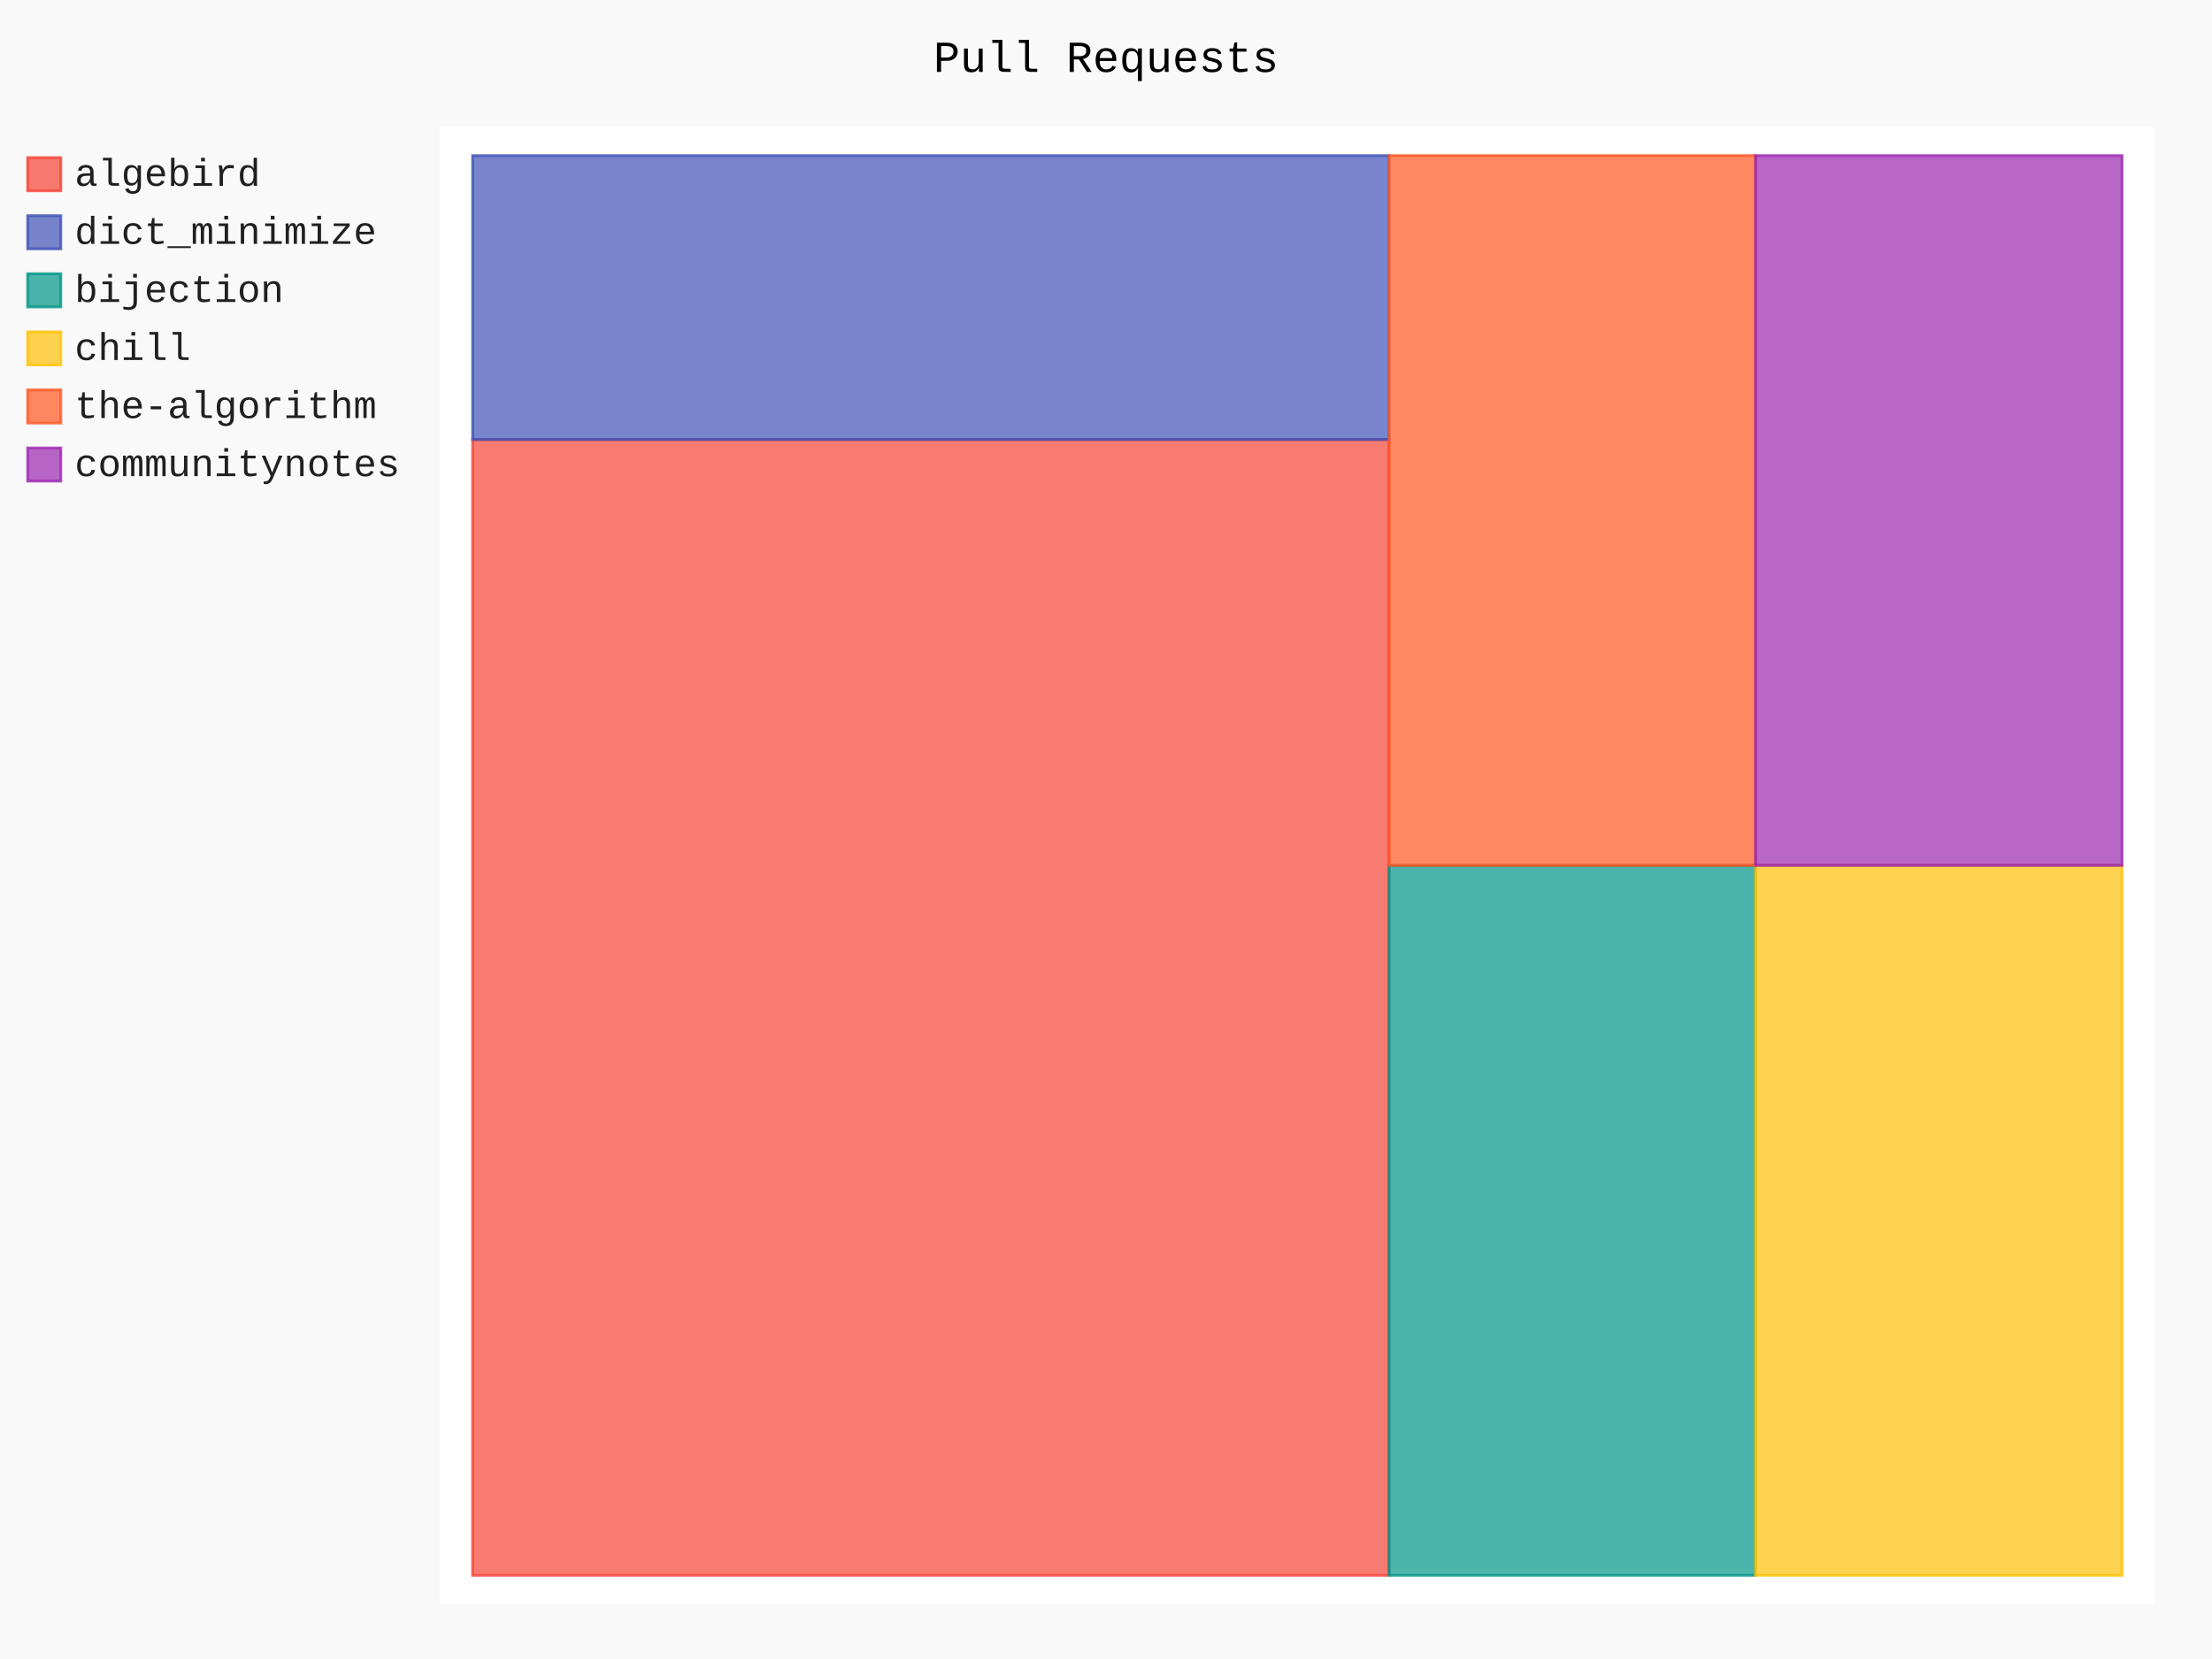
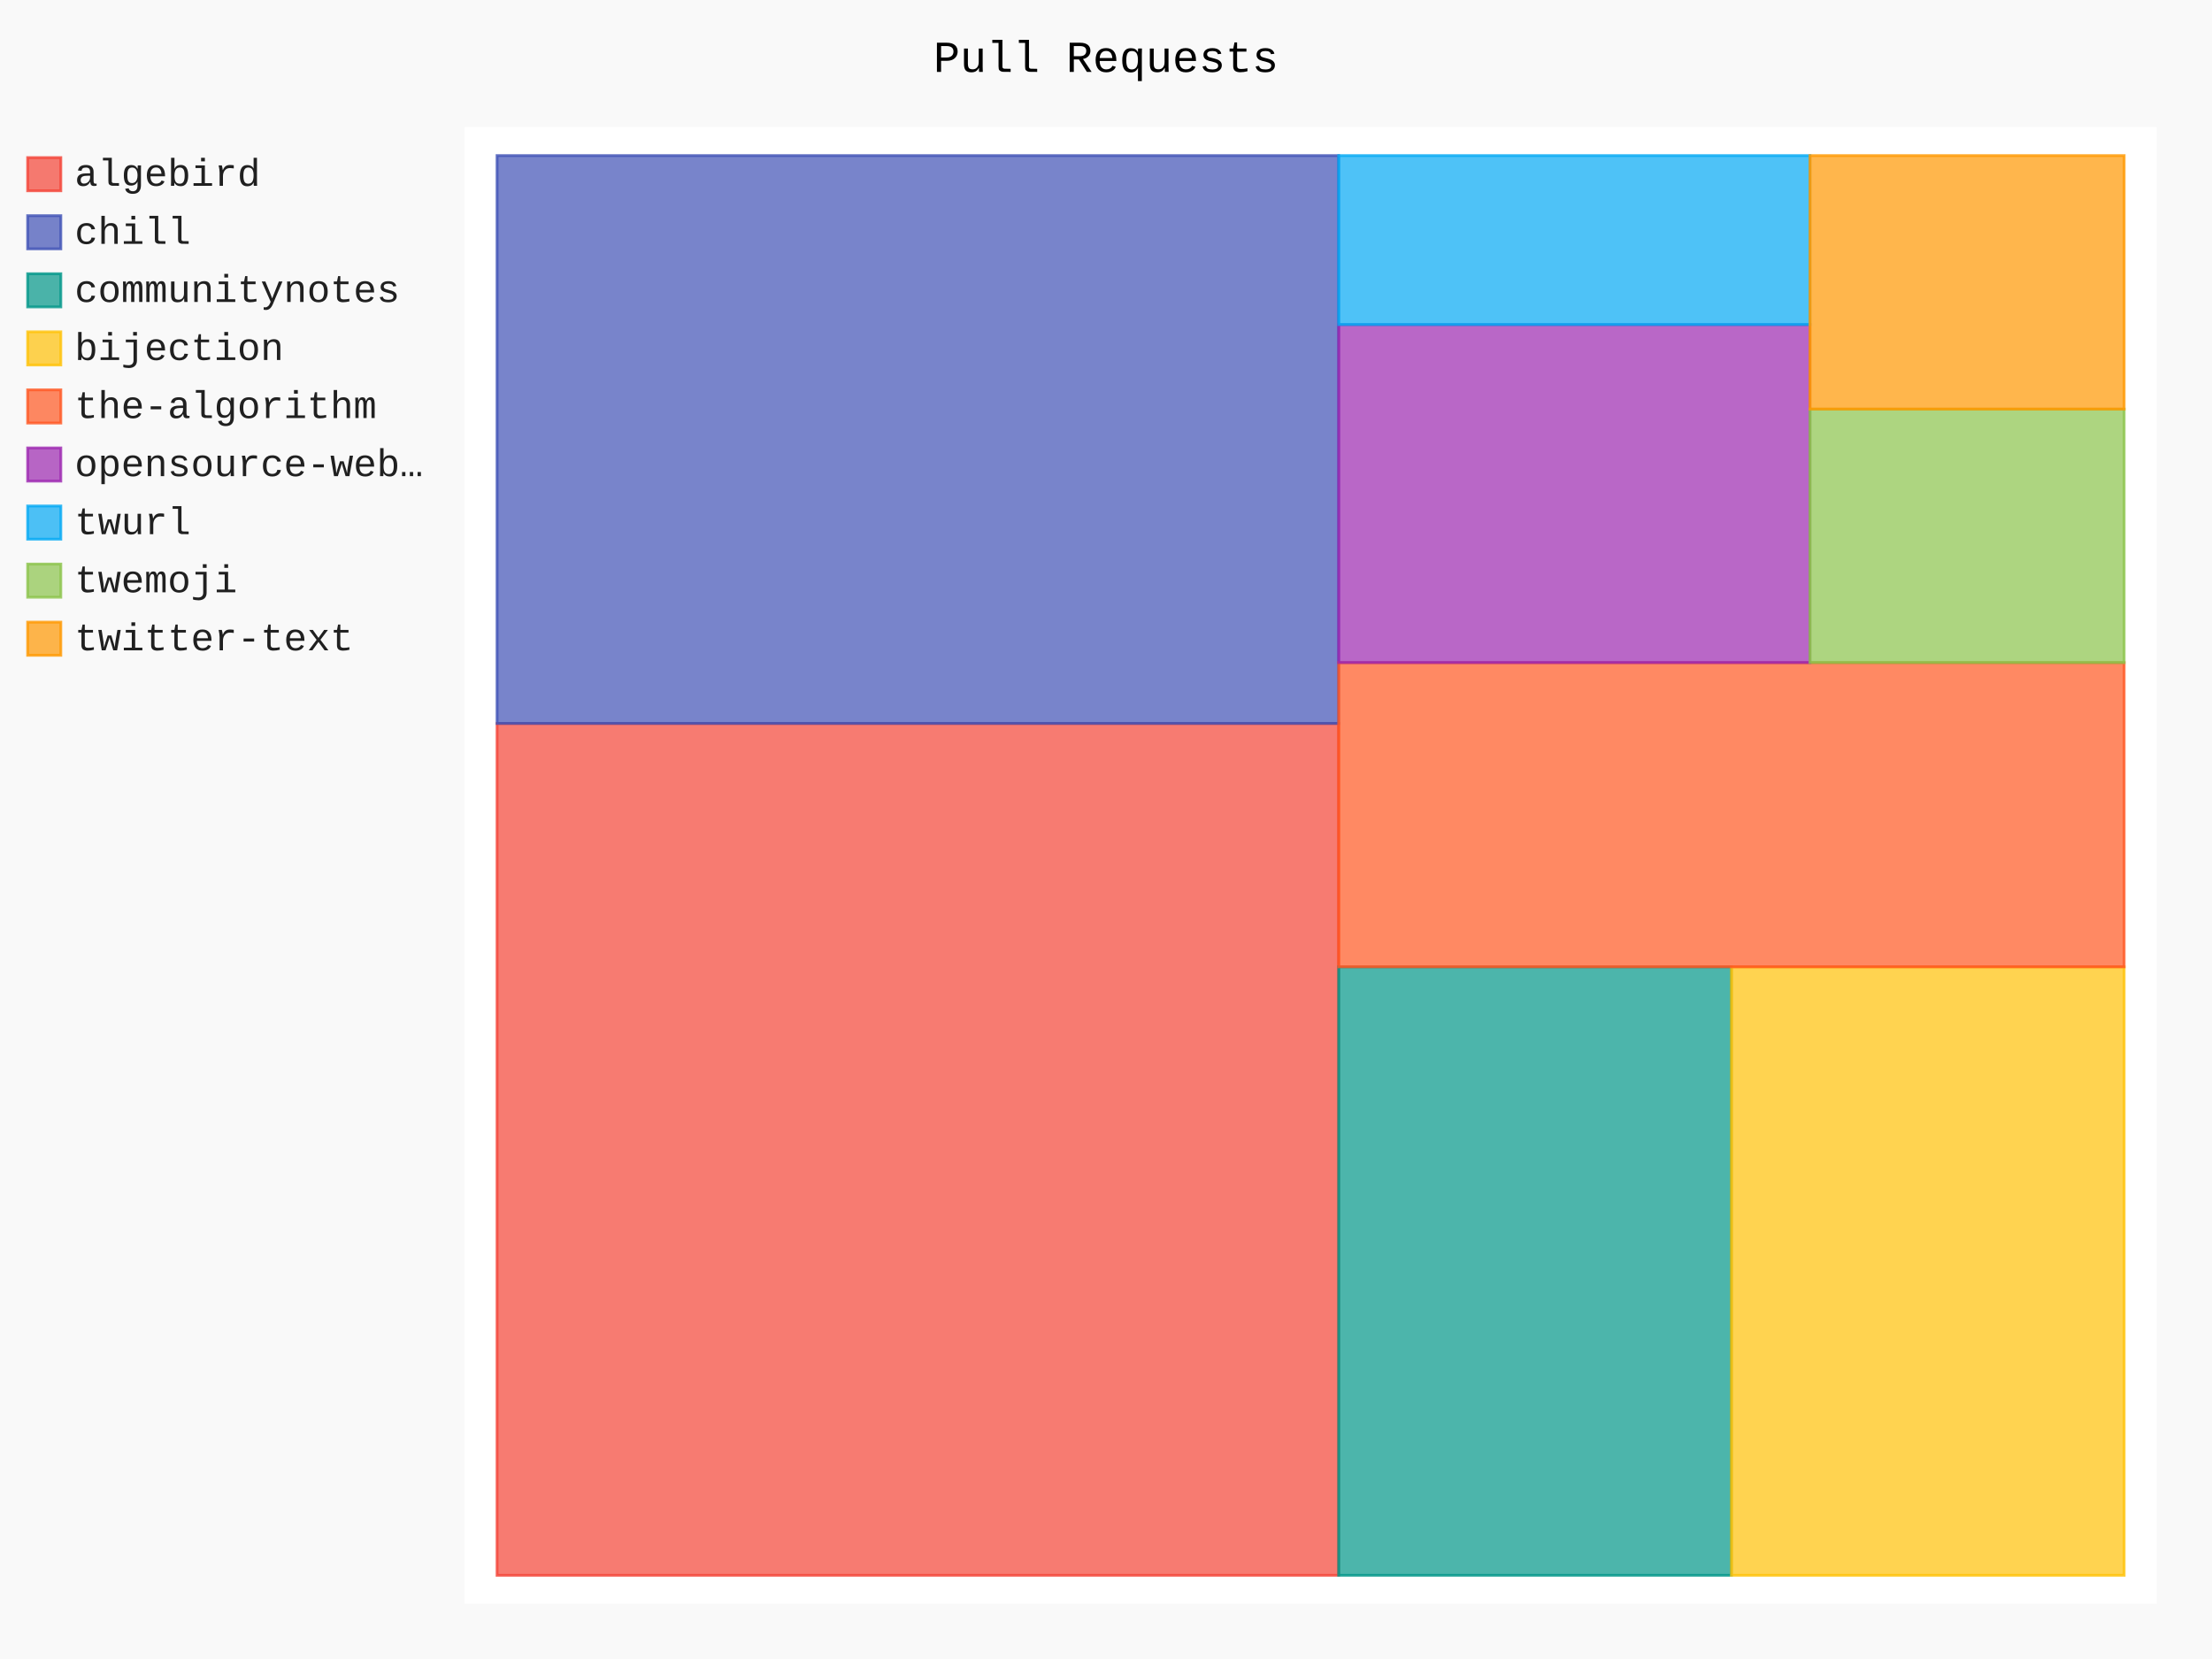
- <svg xmlns="http://www.w3.org/2000/svg" id="chart-c1844bee-e8d0-4449-aaa4-e284a4a6ec25" class="pygal-chart" viewBox="0 0 800 600">
+ <svg xmlns="http://www.w3.org/2000/svg" id="chart-8a5b8399-b469-4511-a761-840942334dd5" class="pygal-chart" viewBox="0 0 800 600">
  <defs>
-     <style type="text/css">#chart-c1844bee-e8d0-4449-aaa4-e284a4a6ec25{-webkit-user-select:none;-webkit-font-smoothing:antialiased;font-family:Consolas,"Liberation Mono",Menlo,Courier,monospace}#chart-c1844bee-e8d0-4449-aaa4-e284a4a6ec25 .title{font-family:Consolas,"Liberation Mono",Menlo,Courier,monospace;font-size:16px}#chart-c1844bee-e8d0-4449-aaa4-e284a4a6ec25 .legends .legend text{font-family:Consolas,"Liberation Mono",Menlo,Courier,monospace;font-size:14px}#chart-c1844bee-e8d0-4449-aaa4-e284a4a6ec25 .axis text{font-family:Consolas,"Liberation Mono",Menlo,Courier,monospace;font-size:10px}#chart-c1844bee-e8d0-4449-aaa4-e284a4a6ec25 .axis text.major{font-family:Consolas,"Liberation Mono",Menlo,Courier,monospace;font-size:10px}#chart-c1844bee-e8d0-4449-aaa4-e284a4a6ec25 .text-overlay text.value{font-family:Consolas,"Liberation Mono",Menlo,Courier,monospace;font-size:16px}#chart-c1844bee-e8d0-4449-aaa4-e284a4a6ec25 .text-overlay text.label{font-family:Consolas,"Liberation Mono",Menlo,Courier,monospace;font-size:10px}#chart-c1844bee-e8d0-4449-aaa4-e284a4a6ec25 .tooltip{font-family:Consolas,"Liberation Mono",Menlo,Courier,monospace;font-size:14px}#chart-c1844bee-e8d0-4449-aaa4-e284a4a6ec25 text.no_data{font-family:Consolas,"Liberation Mono",Menlo,Courier,monospace;font-size:64px}
- #chart-c1844bee-e8d0-4449-aaa4-e284a4a6ec25{background-color:rgba(249,249,249,1)}#chart-c1844bee-e8d0-4449-aaa4-e284a4a6ec25 path,#chart-c1844bee-e8d0-4449-aaa4-e284a4a6ec25 line,#chart-c1844bee-e8d0-4449-aaa4-e284a4a6ec25 rect,#chart-c1844bee-e8d0-4449-aaa4-e284a4a6ec25 circle{-webkit-transition:150ms;-moz-transition:150ms;transition:150ms}#chart-c1844bee-e8d0-4449-aaa4-e284a4a6ec25 .graph &gt; .background{fill:rgba(249,249,249,1)}#chart-c1844bee-e8d0-4449-aaa4-e284a4a6ec25 .plot &gt; .background{fill:rgba(255,255,255,1)}#chart-c1844bee-e8d0-4449-aaa4-e284a4a6ec25 .graph{fill:rgba(0,0,0,.87)}#chart-c1844bee-e8d0-4449-aaa4-e284a4a6ec25 text.no_data{fill:rgba(0,0,0,1)}#chart-c1844bee-e8d0-4449-aaa4-e284a4a6ec25 .title{fill:rgba(0,0,0,1)}#chart-c1844bee-e8d0-4449-aaa4-e284a4a6ec25 .legends .legend text{fill:rgba(0,0,0,.87)}#chart-c1844bee-e8d0-4449-aaa4-e284a4a6ec25 .legends .legend:hover text{fill:rgba(0,0,0,1)}#chart-c1844bee-e8d0-4449-aaa4-e284a4a6ec25 .axis .line{stroke:rgba(0,0,0,1)}#chart-c1844bee-e8d0-4449-aaa4-e284a4a6ec25 .axis .guide.line{stroke:rgba(0,0,0,.54)}#chart-c1844bee-e8d0-4449-aaa4-e284a4a6ec25 .axis .major.line{stroke:rgba(0,0,0,.87)}#chart-c1844bee-e8d0-4449-aaa4-e284a4a6ec25 .axis text.major{fill:rgba(0,0,0,1)}#chart-c1844bee-e8d0-4449-aaa4-e284a4a6ec25 .axis.y .guides:hover .guide.line,#chart-c1844bee-e8d0-4449-aaa4-e284a4a6ec25 .line-graph .axis.x .guides:hover .guide.line,#chart-c1844bee-e8d0-4449-aaa4-e284a4a6ec25 .stackedline-graph .axis.x .guides:hover .guide.line,#chart-c1844bee-e8d0-4449-aaa4-e284a4a6ec25 .xy-graph .axis.x .guides:hover .guide.line{stroke:rgba(0,0,0,1)}#chart-c1844bee-e8d0-4449-aaa4-e284a4a6ec25 .axis .guides:hover text{fill:rgba(0,0,0,1)}#chart-c1844bee-e8d0-4449-aaa4-e284a4a6ec25 .reactive{fill-opacity:.7;stroke-opacity:.8;stroke-width:1}#chart-c1844bee-e8d0-4449-aaa4-e284a4a6ec25 .ci{stroke:rgba(0,0,0,.87)}#chart-c1844bee-e8d0-4449-aaa4-e284a4a6ec25 .reactive.active,#chart-c1844bee-e8d0-4449-aaa4-e284a4a6ec25 .active .reactive{fill-opacity:.8;stroke-opacity:.9;stroke-width:4}#chart-c1844bee-e8d0-4449-aaa4-e284a4a6ec25 .ci .reactive.active{stroke-width:1.5}#chart-c1844bee-e8d0-4449-aaa4-e284a4a6ec25 .series text{fill:rgba(0,0,0,1)}#chart-c1844bee-e8d0-4449-aaa4-e284a4a6ec25 .tooltip rect{fill:rgba(255,255,255,1);stroke:rgba(0,0,0,1);-webkit-transition:opacity 150ms;-moz-transition:opacity 150ms;transition:opacity 150ms}#chart-c1844bee-e8d0-4449-aaa4-e284a4a6ec25 .tooltip .label{fill:rgba(0,0,0,.87)}#chart-c1844bee-e8d0-4449-aaa4-e284a4a6ec25 .tooltip .label{fill:rgba(0,0,0,.87)}#chart-c1844bee-e8d0-4449-aaa4-e284a4a6ec25 .tooltip .legend{font-size:.8em;fill:rgba(0,0,0,.54)}#chart-c1844bee-e8d0-4449-aaa4-e284a4a6ec25 .tooltip .x_label{font-size:.6em;fill:rgba(0,0,0,1)}#chart-c1844bee-e8d0-4449-aaa4-e284a4a6ec25 .tooltip .xlink{font-size:.5em;text-decoration:underline}#chart-c1844bee-e8d0-4449-aaa4-e284a4a6ec25 .tooltip .value{font-size:1.5em}#chart-c1844bee-e8d0-4449-aaa4-e284a4a6ec25 .bound{font-size:.5em}#chart-c1844bee-e8d0-4449-aaa4-e284a4a6ec25 .max-value{font-size:.75em;fill:rgba(0,0,0,.54)}#chart-c1844bee-e8d0-4449-aaa4-e284a4a6ec25 .map-element{fill:rgba(255,255,255,1);stroke:rgba(0,0,0,.54) !important}#chart-c1844bee-e8d0-4449-aaa4-e284a4a6ec25 .map-element .reactive{fill-opacity:inherit;stroke-opacity:inherit}#chart-c1844bee-e8d0-4449-aaa4-e284a4a6ec25 .color-0,#chart-c1844bee-e8d0-4449-aaa4-e284a4a6ec25 .color-0 a:visited{stroke:#F44336;fill:#F44336}#chart-c1844bee-e8d0-4449-aaa4-e284a4a6ec25 .color-1,#chart-c1844bee-e8d0-4449-aaa4-e284a4a6ec25 .color-1 a:visited{stroke:#3F51B5;fill:#3F51B5}#chart-c1844bee-e8d0-4449-aaa4-e284a4a6ec25 .color-2,#chart-c1844bee-e8d0-4449-aaa4-e284a4a6ec25 .color-2 a:visited{stroke:#009688;fill:#009688}#chart-c1844bee-e8d0-4449-aaa4-e284a4a6ec25 .color-3,#chart-c1844bee-e8d0-4449-aaa4-e284a4a6ec25 .color-3 a:visited{stroke:#FFC107;fill:#FFC107}#chart-c1844bee-e8d0-4449-aaa4-e284a4a6ec25 .color-4,#chart-c1844bee-e8d0-4449-aaa4-e284a4a6ec25 .color-4 a:visited{stroke:#FF5722;fill:#FF5722}#chart-c1844bee-e8d0-4449-aaa4-e284a4a6ec25 .color-5,#chart-c1844bee-e8d0-4449-aaa4-e284a4a6ec25 .color-5 a:visited{stroke:#9C27B0;fill:#9C27B0}#chart-c1844bee-e8d0-4449-aaa4-e284a4a6ec25 .text-overlay .color-0 text{fill:black}#chart-c1844bee-e8d0-4449-aaa4-e284a4a6ec25 .text-overlay .color-1 text{fill:black}#chart-c1844bee-e8d0-4449-aaa4-e284a4a6ec25 .text-overlay .color-2 text{fill:black}#chart-c1844bee-e8d0-4449-aaa4-e284a4a6ec25 .text-overlay .color-3 text{fill:black}#chart-c1844bee-e8d0-4449-aaa4-e284a4a6ec25 .text-overlay .color-4 text{fill:black}#chart-c1844bee-e8d0-4449-aaa4-e284a4a6ec25 .text-overlay .color-5 text{fill:black}
- #chart-c1844bee-e8d0-4449-aaa4-e284a4a6ec25 text.no_data{text-anchor:middle}#chart-c1844bee-e8d0-4449-aaa4-e284a4a6ec25 .guide.line{fill:none}#chart-c1844bee-e8d0-4449-aaa4-e284a4a6ec25 .centered{text-anchor:middle}#chart-c1844bee-e8d0-4449-aaa4-e284a4a6ec25 .title{text-anchor:middle}#chart-c1844bee-e8d0-4449-aaa4-e284a4a6ec25 .legends .legend text{fill-opacity:1}#chart-c1844bee-e8d0-4449-aaa4-e284a4a6ec25 .axis.x text{text-anchor:middle}#chart-c1844bee-e8d0-4449-aaa4-e284a4a6ec25 .axis.x:not(.web) text[transform]{text-anchor:start}#chart-c1844bee-e8d0-4449-aaa4-e284a4a6ec25 .axis.x:not(.web) text[transform].backwards{text-anchor:end}#chart-c1844bee-e8d0-4449-aaa4-e284a4a6ec25 .axis.y text{text-anchor:end}#chart-c1844bee-e8d0-4449-aaa4-e284a4a6ec25 .axis.y text[transform].backwards{text-anchor:start}#chart-c1844bee-e8d0-4449-aaa4-e284a4a6ec25 .axis.y2 text{text-anchor:start}#chart-c1844bee-e8d0-4449-aaa4-e284a4a6ec25 .axis.y2 text[transform].backwards{text-anchor:end}#chart-c1844bee-e8d0-4449-aaa4-e284a4a6ec25 .axis .guide.line{stroke-dasharray:4,4;stroke:black}#chart-c1844bee-e8d0-4449-aaa4-e284a4a6ec25 .axis .major.guide.line{stroke-dasharray:6,6;stroke:black}#chart-c1844bee-e8d0-4449-aaa4-e284a4a6ec25 .horizontal .axis.y .guide.line,#chart-c1844bee-e8d0-4449-aaa4-e284a4a6ec25 .horizontal .axis.y2 .guide.line,#chart-c1844bee-e8d0-4449-aaa4-e284a4a6ec25 .vertical .axis.x .guide.line{opacity:0}#chart-c1844bee-e8d0-4449-aaa4-e284a4a6ec25 .horizontal .axis.always_show .guide.line,#chart-c1844bee-e8d0-4449-aaa4-e284a4a6ec25 .vertical .axis.always_show .guide.line{opacity:1 !important}#chart-c1844bee-e8d0-4449-aaa4-e284a4a6ec25 .axis.y .guides:hover .guide.line,#chart-c1844bee-e8d0-4449-aaa4-e284a4a6ec25 .axis.y2 .guides:hover .guide.line,#chart-c1844bee-e8d0-4449-aaa4-e284a4a6ec25 .axis.x .guides:hover .guide.line{opacity:1}#chart-c1844bee-e8d0-4449-aaa4-e284a4a6ec25 .axis .guides:hover text{opacity:1}#chart-c1844bee-e8d0-4449-aaa4-e284a4a6ec25 .nofill{fill:none}#chart-c1844bee-e8d0-4449-aaa4-e284a4a6ec25 .subtle-fill{fill-opacity:.2}#chart-c1844bee-e8d0-4449-aaa4-e284a4a6ec25 .dot{stroke-width:1px;fill-opacity:1;stroke-opacity:1}#chart-c1844bee-e8d0-4449-aaa4-e284a4a6ec25 .dot.active{stroke-width:5px}#chart-c1844bee-e8d0-4449-aaa4-e284a4a6ec25 .dot.negative{fill:transparent}#chart-c1844bee-e8d0-4449-aaa4-e284a4a6ec25 text,#chart-c1844bee-e8d0-4449-aaa4-e284a4a6ec25 tspan{stroke:none !important}#chart-c1844bee-e8d0-4449-aaa4-e284a4a6ec25 .series text.active{opacity:1}#chart-c1844bee-e8d0-4449-aaa4-e284a4a6ec25 .tooltip rect{fill-opacity:.95;stroke-width:.5}#chart-c1844bee-e8d0-4449-aaa4-e284a4a6ec25 .tooltip text{fill-opacity:1}#chart-c1844bee-e8d0-4449-aaa4-e284a4a6ec25 .showable{visibility:hidden}#chart-c1844bee-e8d0-4449-aaa4-e284a4a6ec25 .showable.shown{visibility:visible}#chart-c1844bee-e8d0-4449-aaa4-e284a4a6ec25 .gauge-background{fill:rgba(229,229,229,1);stroke:none}#chart-c1844bee-e8d0-4449-aaa4-e284a4a6ec25 .bg-lines{stroke:rgba(249,249,249,1);stroke-width:2px}</style>
+     <style type="text/css">#chart-8a5b8399-b469-4511-a761-840942334dd5{-webkit-user-select:none;-webkit-font-smoothing:antialiased;font-family:Consolas,"Liberation Mono",Menlo,Courier,monospace}#chart-8a5b8399-b469-4511-a761-840942334dd5 .title{font-family:Consolas,"Liberation Mono",Menlo,Courier,monospace;font-size:16px}#chart-8a5b8399-b469-4511-a761-840942334dd5 .legends .legend text{font-family:Consolas,"Liberation Mono",Menlo,Courier,monospace;font-size:14px}#chart-8a5b8399-b469-4511-a761-840942334dd5 .axis text{font-family:Consolas,"Liberation Mono",Menlo,Courier,monospace;font-size:10px}#chart-8a5b8399-b469-4511-a761-840942334dd5 .axis text.major{font-family:Consolas,"Liberation Mono",Menlo,Courier,monospace;font-size:10px}#chart-8a5b8399-b469-4511-a761-840942334dd5 .text-overlay text.value{font-family:Consolas,"Liberation Mono",Menlo,Courier,monospace;font-size:16px}#chart-8a5b8399-b469-4511-a761-840942334dd5 .text-overlay text.label{font-family:Consolas,"Liberation Mono",Menlo,Courier,monospace;font-size:10px}#chart-8a5b8399-b469-4511-a761-840942334dd5 .tooltip{font-family:Consolas,"Liberation Mono",Menlo,Courier,monospace;font-size:14px}#chart-8a5b8399-b469-4511-a761-840942334dd5 text.no_data{font-family:Consolas,"Liberation Mono",Menlo,Courier,monospace;font-size:64px}
+ #chart-8a5b8399-b469-4511-a761-840942334dd5{background-color:rgba(249,249,249,1)}#chart-8a5b8399-b469-4511-a761-840942334dd5 path,#chart-8a5b8399-b469-4511-a761-840942334dd5 line,#chart-8a5b8399-b469-4511-a761-840942334dd5 rect,#chart-8a5b8399-b469-4511-a761-840942334dd5 circle{-webkit-transition:150ms;-moz-transition:150ms;transition:150ms}#chart-8a5b8399-b469-4511-a761-840942334dd5 .graph &gt; .background{fill:rgba(249,249,249,1)}#chart-8a5b8399-b469-4511-a761-840942334dd5 .plot &gt; .background{fill:rgba(255,255,255,1)}#chart-8a5b8399-b469-4511-a761-840942334dd5 .graph{fill:rgba(0,0,0,.87)}#chart-8a5b8399-b469-4511-a761-840942334dd5 text.no_data{fill:rgba(0,0,0,1)}#chart-8a5b8399-b469-4511-a761-840942334dd5 .title{fill:rgba(0,0,0,1)}#chart-8a5b8399-b469-4511-a761-840942334dd5 .legends .legend text{fill:rgba(0,0,0,.87)}#chart-8a5b8399-b469-4511-a761-840942334dd5 .legends .legend:hover text{fill:rgba(0,0,0,1)}#chart-8a5b8399-b469-4511-a761-840942334dd5 .axis .line{stroke:rgba(0,0,0,1)}#chart-8a5b8399-b469-4511-a761-840942334dd5 .axis .guide.line{stroke:rgba(0,0,0,.54)}#chart-8a5b8399-b469-4511-a761-840942334dd5 .axis .major.line{stroke:rgba(0,0,0,.87)}#chart-8a5b8399-b469-4511-a761-840942334dd5 .axis text.major{fill:rgba(0,0,0,1)}#chart-8a5b8399-b469-4511-a761-840942334dd5 .axis.y .guides:hover .guide.line,#chart-8a5b8399-b469-4511-a761-840942334dd5 .line-graph .axis.x .guides:hover .guide.line,#chart-8a5b8399-b469-4511-a761-840942334dd5 .stackedline-graph .axis.x .guides:hover .guide.line,#chart-8a5b8399-b469-4511-a761-840942334dd5 .xy-graph .axis.x .guides:hover .guide.line{stroke:rgba(0,0,0,1)}#chart-8a5b8399-b469-4511-a761-840942334dd5 .axis .guides:hover text{fill:rgba(0,0,0,1)}#chart-8a5b8399-b469-4511-a761-840942334dd5 .reactive{fill-opacity:.7;stroke-opacity:.8;stroke-width:1}#chart-8a5b8399-b469-4511-a761-840942334dd5 .ci{stroke:rgba(0,0,0,.87)}#chart-8a5b8399-b469-4511-a761-840942334dd5 .reactive.active,#chart-8a5b8399-b469-4511-a761-840942334dd5 .active .reactive{fill-opacity:.8;stroke-opacity:.9;stroke-width:4}#chart-8a5b8399-b469-4511-a761-840942334dd5 .ci .reactive.active{stroke-width:1.5}#chart-8a5b8399-b469-4511-a761-840942334dd5 .series text{fill:rgba(0,0,0,1)}#chart-8a5b8399-b469-4511-a761-840942334dd5 .tooltip rect{fill:rgba(255,255,255,1);stroke:rgba(0,0,0,1);-webkit-transition:opacity 150ms;-moz-transition:opacity 150ms;transition:opacity 150ms}#chart-8a5b8399-b469-4511-a761-840942334dd5 .tooltip .label{fill:rgba(0,0,0,.87)}#chart-8a5b8399-b469-4511-a761-840942334dd5 .tooltip .label{fill:rgba(0,0,0,.87)}#chart-8a5b8399-b469-4511-a761-840942334dd5 .tooltip .legend{font-size:.8em;fill:rgba(0,0,0,.54)}#chart-8a5b8399-b469-4511-a761-840942334dd5 .tooltip .x_label{font-size:.6em;fill:rgba(0,0,0,1)}#chart-8a5b8399-b469-4511-a761-840942334dd5 .tooltip .xlink{font-size:.5em;text-decoration:underline}#chart-8a5b8399-b469-4511-a761-840942334dd5 .tooltip .value{font-size:1.5em}#chart-8a5b8399-b469-4511-a761-840942334dd5 .bound{font-size:.5em}#chart-8a5b8399-b469-4511-a761-840942334dd5 .max-value{font-size:.75em;fill:rgba(0,0,0,.54)}#chart-8a5b8399-b469-4511-a761-840942334dd5 .map-element{fill:rgba(255,255,255,1);stroke:rgba(0,0,0,.54) !important}#chart-8a5b8399-b469-4511-a761-840942334dd5 .map-element .reactive{fill-opacity:inherit;stroke-opacity:inherit}#chart-8a5b8399-b469-4511-a761-840942334dd5 .color-0,#chart-8a5b8399-b469-4511-a761-840942334dd5 .color-0 a:visited{stroke:#F44336;fill:#F44336}#chart-8a5b8399-b469-4511-a761-840942334dd5 .color-1,#chart-8a5b8399-b469-4511-a761-840942334dd5 .color-1 a:visited{stroke:#3F51B5;fill:#3F51B5}#chart-8a5b8399-b469-4511-a761-840942334dd5 .color-2,#chart-8a5b8399-b469-4511-a761-840942334dd5 .color-2 a:visited{stroke:#009688;fill:#009688}#chart-8a5b8399-b469-4511-a761-840942334dd5 .color-3,#chart-8a5b8399-b469-4511-a761-840942334dd5 .color-3 a:visited{stroke:#FFC107;fill:#FFC107}#chart-8a5b8399-b469-4511-a761-840942334dd5 .color-4,#chart-8a5b8399-b469-4511-a761-840942334dd5 .color-4 a:visited{stroke:#FF5722;fill:#FF5722}#chart-8a5b8399-b469-4511-a761-840942334dd5 .color-5,#chart-8a5b8399-b469-4511-a761-840942334dd5 .color-5 a:visited{stroke:#9C27B0;fill:#9C27B0}#chart-8a5b8399-b469-4511-a761-840942334dd5 .color-6,#chart-8a5b8399-b469-4511-a761-840942334dd5 .color-6 a:visited{stroke:#03A9F4;fill:#03A9F4}#chart-8a5b8399-b469-4511-a761-840942334dd5 .color-7,#chart-8a5b8399-b469-4511-a761-840942334dd5 .color-7 a:visited{stroke:#8BC34A;fill:#8BC34A}#chart-8a5b8399-b469-4511-a761-840942334dd5 .color-8,#chart-8a5b8399-b469-4511-a761-840942334dd5 .color-8 a:visited{stroke:#FF9800;fill:#FF9800}#chart-8a5b8399-b469-4511-a761-840942334dd5 .text-overlay .color-0 text{fill:black}#chart-8a5b8399-b469-4511-a761-840942334dd5 .text-overlay .color-1 text{fill:black}#chart-8a5b8399-b469-4511-a761-840942334dd5 .text-overlay .color-2 text{fill:black}#chart-8a5b8399-b469-4511-a761-840942334dd5 .text-overlay .color-3 text{fill:black}#chart-8a5b8399-b469-4511-a761-840942334dd5 .text-overlay .color-4 text{fill:black}#chart-8a5b8399-b469-4511-a761-840942334dd5 .text-overlay .color-5 text{fill:black}#chart-8a5b8399-b469-4511-a761-840942334dd5 .text-overlay .color-6 text{fill:black}#chart-8a5b8399-b469-4511-a761-840942334dd5 .text-overlay .color-7 text{fill:black}#chart-8a5b8399-b469-4511-a761-840942334dd5 .text-overlay .color-8 text{fill:black}
+ #chart-8a5b8399-b469-4511-a761-840942334dd5 text.no_data{text-anchor:middle}#chart-8a5b8399-b469-4511-a761-840942334dd5 .guide.line{fill:none}#chart-8a5b8399-b469-4511-a761-840942334dd5 .centered{text-anchor:middle}#chart-8a5b8399-b469-4511-a761-840942334dd5 .title{text-anchor:middle}#chart-8a5b8399-b469-4511-a761-840942334dd5 .legends .legend text{fill-opacity:1}#chart-8a5b8399-b469-4511-a761-840942334dd5 .axis.x text{text-anchor:middle}#chart-8a5b8399-b469-4511-a761-840942334dd5 .axis.x:not(.web) text[transform]{text-anchor:start}#chart-8a5b8399-b469-4511-a761-840942334dd5 .axis.x:not(.web) text[transform].backwards{text-anchor:end}#chart-8a5b8399-b469-4511-a761-840942334dd5 .axis.y text{text-anchor:end}#chart-8a5b8399-b469-4511-a761-840942334dd5 .axis.y text[transform].backwards{text-anchor:start}#chart-8a5b8399-b469-4511-a761-840942334dd5 .axis.y2 text{text-anchor:start}#chart-8a5b8399-b469-4511-a761-840942334dd5 .axis.y2 text[transform].backwards{text-anchor:end}#chart-8a5b8399-b469-4511-a761-840942334dd5 .axis .guide.line{stroke-dasharray:4,4;stroke:black}#chart-8a5b8399-b469-4511-a761-840942334dd5 .axis .major.guide.line{stroke-dasharray:6,6;stroke:black}#chart-8a5b8399-b469-4511-a761-840942334dd5 .horizontal .axis.y .guide.line,#chart-8a5b8399-b469-4511-a761-840942334dd5 .horizontal .axis.y2 .guide.line,#chart-8a5b8399-b469-4511-a761-840942334dd5 .vertical .axis.x .guide.line{opacity:0}#chart-8a5b8399-b469-4511-a761-840942334dd5 .horizontal .axis.always_show .guide.line,#chart-8a5b8399-b469-4511-a761-840942334dd5 .vertical .axis.always_show .guide.line{opacity:1 !important}#chart-8a5b8399-b469-4511-a761-840942334dd5 .axis.y .guides:hover .guide.line,#chart-8a5b8399-b469-4511-a761-840942334dd5 .axis.y2 .guides:hover .guide.line,#chart-8a5b8399-b469-4511-a761-840942334dd5 .axis.x .guides:hover .guide.line{opacity:1}#chart-8a5b8399-b469-4511-a761-840942334dd5 .axis .guides:hover text{opacity:1}#chart-8a5b8399-b469-4511-a761-840942334dd5 .nofill{fill:none}#chart-8a5b8399-b469-4511-a761-840942334dd5 .subtle-fill{fill-opacity:.2}#chart-8a5b8399-b469-4511-a761-840942334dd5 .dot{stroke-width:1px;fill-opacity:1;stroke-opacity:1}#chart-8a5b8399-b469-4511-a761-840942334dd5 .dot.active{stroke-width:5px}#chart-8a5b8399-b469-4511-a761-840942334dd5 .dot.negative{fill:transparent}#chart-8a5b8399-b469-4511-a761-840942334dd5 text,#chart-8a5b8399-b469-4511-a761-840942334dd5 tspan{stroke:none !important}#chart-8a5b8399-b469-4511-a761-840942334dd5 .series text.active{opacity:1}#chart-8a5b8399-b469-4511-a761-840942334dd5 .tooltip rect{fill-opacity:.95;stroke-width:.5}#chart-8a5b8399-b469-4511-a761-840942334dd5 .tooltip text{fill-opacity:1}#chart-8a5b8399-b469-4511-a761-840942334dd5 .showable{visibility:hidden}#chart-8a5b8399-b469-4511-a761-840942334dd5 .showable.shown{visibility:visible}#chart-8a5b8399-b469-4511-a761-840942334dd5 .gauge-background{fill:rgba(229,229,229,1);stroke:none}#chart-8a5b8399-b469-4511-a761-840942334dd5 .bg-lines{stroke:rgba(249,249,249,1);stroke-width:2px}</style>
  </defs>
  <g class="graph treemap-graph vertical">
    <rect x="0" y="0" width="800" height="600" class="background" />
-     <g transform="translate(159, 46)" class="plot">
-       <rect x="0" y="0" width="620.4" height="534" class="background" />
+     <g transform="translate(168, 46)" class="plot">
+       <rect x="0" y="0" width="612.0" height="534" class="background" />
      <g class="series serie-0 color-0">
        <g class="rects">
          <g class="rect">
-             <rect x="11.931" y="112.962" width="331.41" height="410.769" class="rect reactive tooltip-trigger" />
+             <rect x="11.769" y="215.654" width="304.377" height="308.077" class="rect reactive tooltip-trigger" />
          </g>
        </g>
      </g>
      <g class="series serie-1 color-1">
        <g class="rects">
          <g class="rect">
-             <rect x="11.931" y="10.269" width="331.41" height="102.692" class="rect reactive tooltip-trigger" />
+             <rect x="11.769" y="10.269" width="304.377" height="205.385" class="rect reactive tooltip-trigger" />
          </g>
        </g>
      </g>
      <g class="series serie-2 color-2">
        <g class="rects">
          <g class="rect">
-             <rect x="343.341" y="267" width="132.564" height="256.731" class="rect reactive tooltip-trigger" />
+             <rect x="316.146" y="303.676" width="142.042" height="220.055" class="rect reactive tooltip-trigger" />
          </g>
        </g>
      </g>
      <g class="series serie-3 color-3">
        <g class="rects">
          <g class="rect">
-             <rect x="475.905" y="267" width="132.564" height="256.731" class="rect reactive tooltip-trigger" />
+             <rect x="458.188" y="303.676" width="142.042" height="220.055" class="rect reactive tooltip-trigger" />
          </g>
        </g>
      </g>
      <g class="series serie-4 color-4">
        <g class="rects">
          <g class="rect">
-             <rect x="343.341" y="10.269" width="132.564" height="256.731" class="rect reactive tooltip-trigger" />
+             <rect x="316.146" y="193.648" width="284.085" height="110.027" class="rect reactive tooltip-trigger" />
          </g>
        </g>
      </g>
      <g class="series serie-5 color-5">
        <g class="rects">
          <g class="rect">
-             <rect x="475.905" y="10.269" width="132.564" height="256.731" class="rect reactive tooltip-trigger" />
+             <rect x="316.146" y="71.396" width="170.451" height="122.253" class="rect reactive tooltip-trigger" />
+           </g>
+         </g>
+       </g>
+       <g class="series serie-6 color-6">
+         <g class="rects">
+           <g class="rect">
+             <rect x="316.146" y="10.269" width="170.451" height="61.126" class="rect reactive tooltip-trigger" />
+           </g>
+         </g>
+       </g>
+       <g class="series serie-7 color-7">
+         <g class="rects">
+           <g class="rect">
+             <rect x="486.597" y="101.959" width="113.634" height="91.69" class="rect reactive tooltip-trigger" />
+           </g>
+         </g>
+       </g>
+       <g class="series serie-8 color-8">
+         <g class="rects">
+           <g class="rect">
+             <rect x="486.597" y="10.269" width="113.634" height="91.69" class="rect reactive tooltip-trigger" />
          </g>
        </g>
      </g>
    </g>
    <g class="titles">
      <text x="400.0" y="26" class="title plot_title">Pull Requests</text>
    </g>
-     <g transform="translate(159, 46)" class="plot overlay">
+     <g transform="translate(168, 46)" class="plot overlay">
      <g class="series serie-0 color-0" />
      <g class="series serie-1 color-1" />
      <g class="series serie-2 color-2" />
      <g class="series serie-3 color-3" />
      <g class="series serie-4 color-4" />
      <g class="series serie-5 color-5" />
+       <g class="series serie-6 color-6" />
+       <g class="series serie-7 color-7" />
+       <g class="series serie-8 color-8" />
    </g>
-     <g transform="translate(159, 46)" class="plot text-overlay">
+     <g transform="translate(168, 46)" class="plot text-overlay">
      <g class="series serie-0 color-0" />
      <g class="series serie-1 color-1" />
      <g class="series serie-2 color-2" />
      <g class="series serie-3 color-3" />
      <g class="series serie-4 color-4" />
      <g class="series serie-5 color-5" />
+       <g class="series serie-6 color-6" />
+       <g class="series serie-7 color-7" />
+       <g class="series serie-8 color-8" />
    </g>
-     <g transform="translate(159, 46)" class="plot tooltip-overlay">
+     <g transform="translate(168, 46)" class="plot tooltip-overlay">
      <g transform="translate(0 0)" style="opacity: 0" class="tooltip">
        <rect rx="0" ry="0" width="0" height="0" class="tooltip-box" />
        <g class="text" />
      </g>
    </g>
    <g transform="translate(10, 56)" class="legends">
      <g id="activate-serie-0" class="legend reactive activate-serie">
        <rect x="0.0" y="1.0" width="12" height="12" class="color-0 reactive" />
        <text x="17.0" y="11.2">algebird</text>
      </g>
      <g id="activate-serie-1" class="legend reactive activate-serie">
        <rect x="0.0" y="22.0" width="12" height="12" class="color-1 reactive" />
-         <text x="17.0" y="32.2">dict_minimize</text>
+         <text x="17.0" y="32.2">chill</text>
      </g>
      <g id="activate-serie-2" class="legend reactive activate-serie">
        <rect x="0.0" y="43.0" width="12" height="12" class="color-2 reactive" />
-         <text x="17.0" y="53.2">bijection</text>
+         <text x="17.0" y="53.2">communitynotes</text>
      </g>
      <g id="activate-serie-3" class="legend reactive activate-serie">
        <rect x="0.0" y="64.0" width="12" height="12" class="color-3 reactive" />
-         <text x="17.0" y="74.2">chill</text>
+         <text x="17.0" y="74.2">bijection</text>
      </g>
      <g id="activate-serie-4" class="legend reactive activate-serie">
        <rect x="0.0" y="85.0" width="12" height="12" class="color-4 reactive" />
        <text x="17.0" y="95.2">the-algorithm</text>
      </g>
      <g id="activate-serie-5" class="legend reactive activate-serie">
        <rect x="0.0" y="106.0" width="12" height="12" class="color-5 reactive" />
-         <text x="17.0" y="116.2">communitynotes</text>
+         <text x="17.0" y="116.2">opensource-web…</text>
+       </g>
+       <g id="activate-serie-6" class="legend reactive activate-serie">
+         <rect x="0.0" y="127.0" width="12" height="12" class="color-6 reactive" />
+         <text x="17.0" y="137.2">twurl</text>
+       </g>
+       <g id="activate-serie-7" class="legend reactive activate-serie">
+         <rect x="0.0" y="148.0" width="12" height="12" class="color-7 reactive" />
+         <text x="17.0" y="158.2">twemoji</text>
+       </g>
+       <g id="activate-serie-8" class="legend reactive activate-serie">
+         <rect x="0.0" y="169.0" width="12" height="12" class="color-8 reactive" />
+         <text x="17.0" y="179.2">twitter-text</text>
      </g>
    </g>
    <g transform="translate(790, 56)" class="legends" />
  </g>
</svg>
